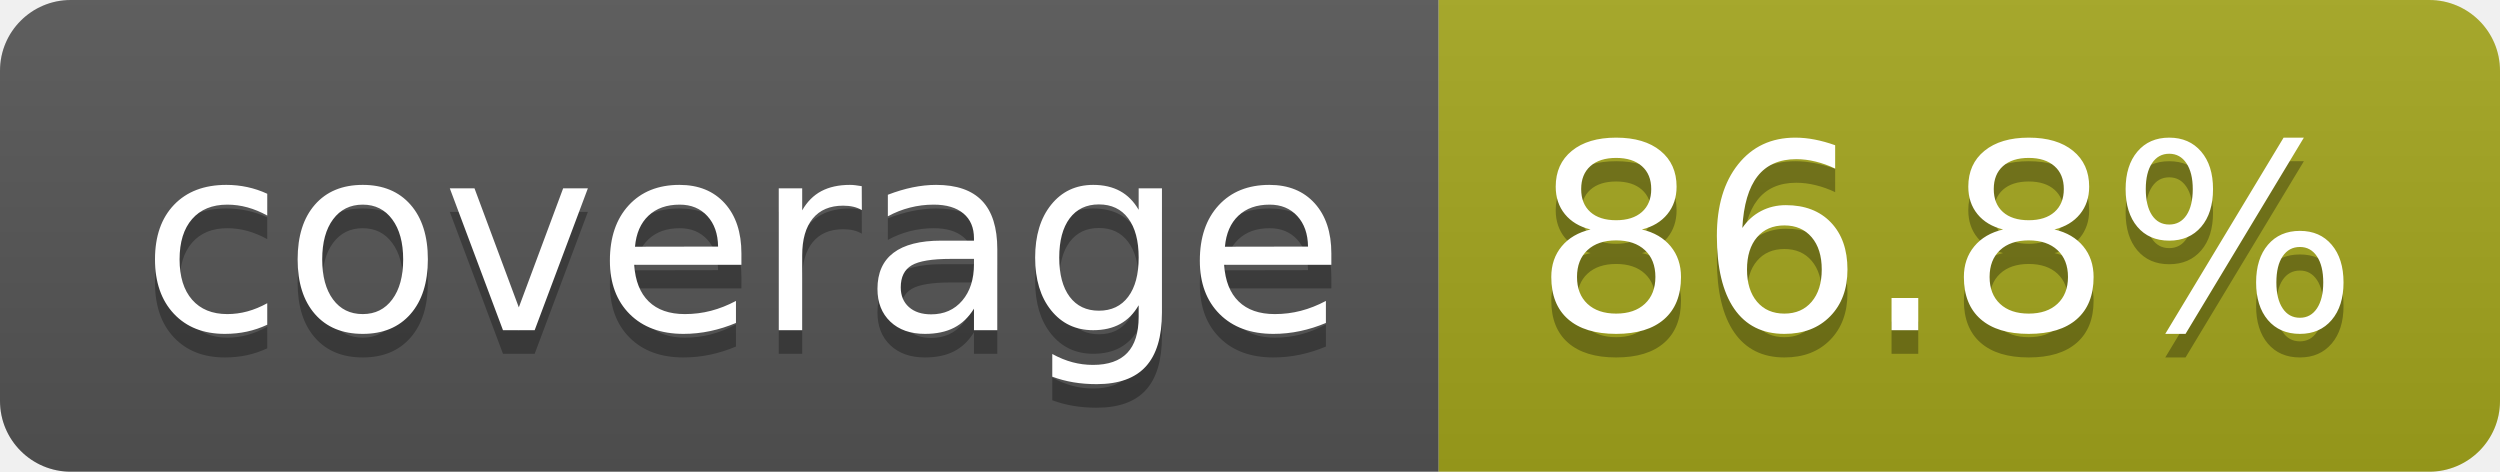
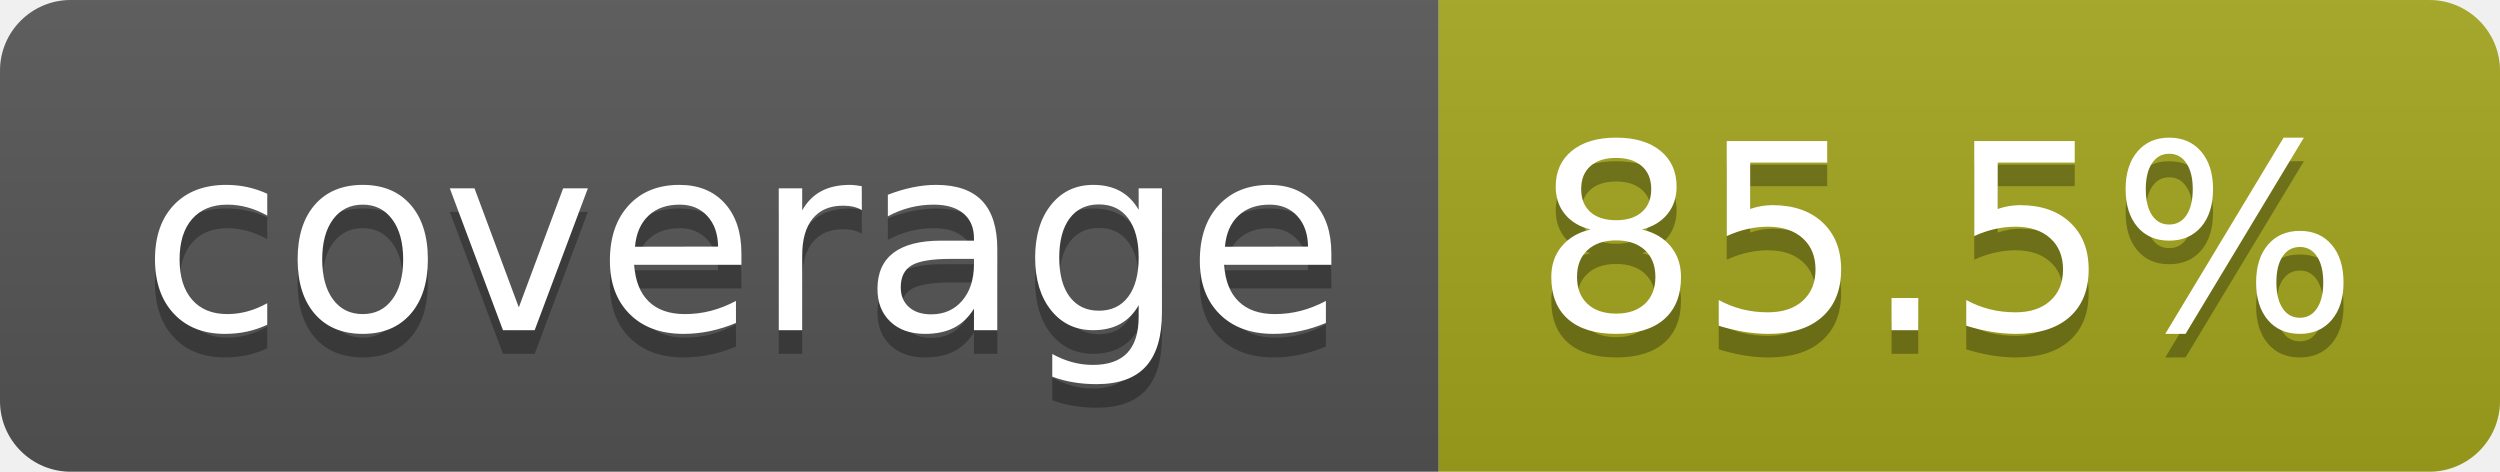
- <svg xmlns="http://www.w3.org/2000/svg" width="106" height="20" role="img" aria-label="coverage: 86.8%">
+ <svg xmlns="http://www.w3.org/2000/svg" width="106" height="20" role="img" aria-label="coverage: 85.5%">
  <linearGradient id="s" x2="0" y2="100%">
    <stop offset="0" stop-color="#bbb" stop-opacity=".1" />
    <stop offset="1" stop-opacity=".1" />
  </linearGradient>
  <clipPath id="r">
    <rect width="106" height="20" rx="3" fill="#fff" />
  </clipPath>
  <g clip-path="url(#r)">
    <rect width="61" height="20" fill="#555" />
    <rect x="61" width="45" height="20" fill="#a4a61d" />
    <rect width="106" height="20" fill="url(#s)" />
  </g>
  <g fill="#fff" text-anchor="middle" font-family="Verdana,Geneva,DejaVu Sans,sans-serif" text-rendering="geometricPrecision" font-size="110">
    <text aria-hidden="true" x="315" y="150" fill="#010101" fill-opacity=".3" transform="scale(.1)" textLength="510">coverage</text>
    <text x="315" y="140" transform="scale(.1)" fill="#fff" textLength="510">coverage</text>
-     <text aria-hidden="true" x="825" y="150" fill="#010101" fill-opacity=".3" transform="scale(.1)" textLength="350">86.8%</text>
-     <text x="825" y="140" transform="scale(.1)" fill="#fff" textLength="350">86.8%</text>
+     <text aria-hidden="true" x="825" y="150" fill="#010101" fill-opacity=".3" transform="scale(.1)" textLength="350">85.5%</text>
+     <text x="825" y="140" transform="scale(.1)" fill="#fff" textLength="350">85.5%</text>
  </g>
</svg>
